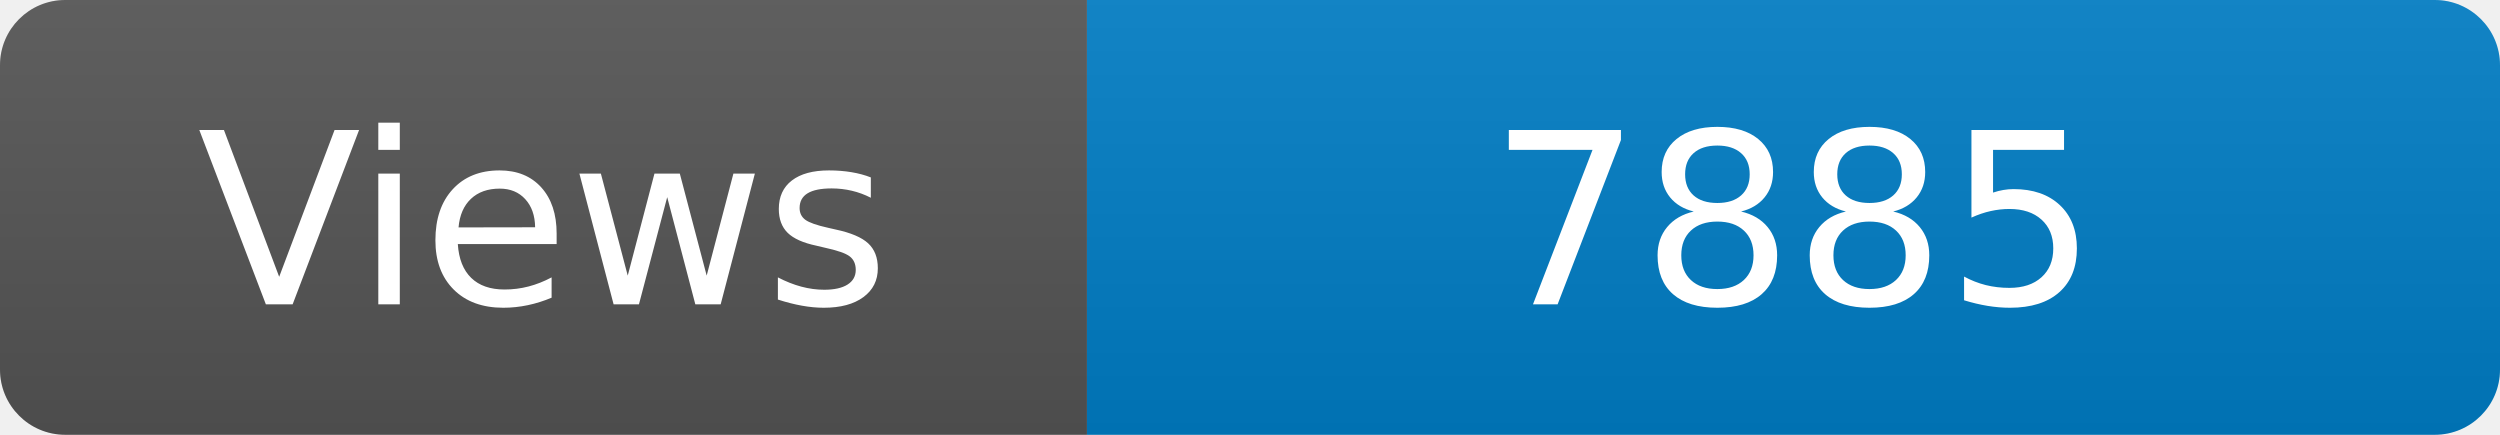
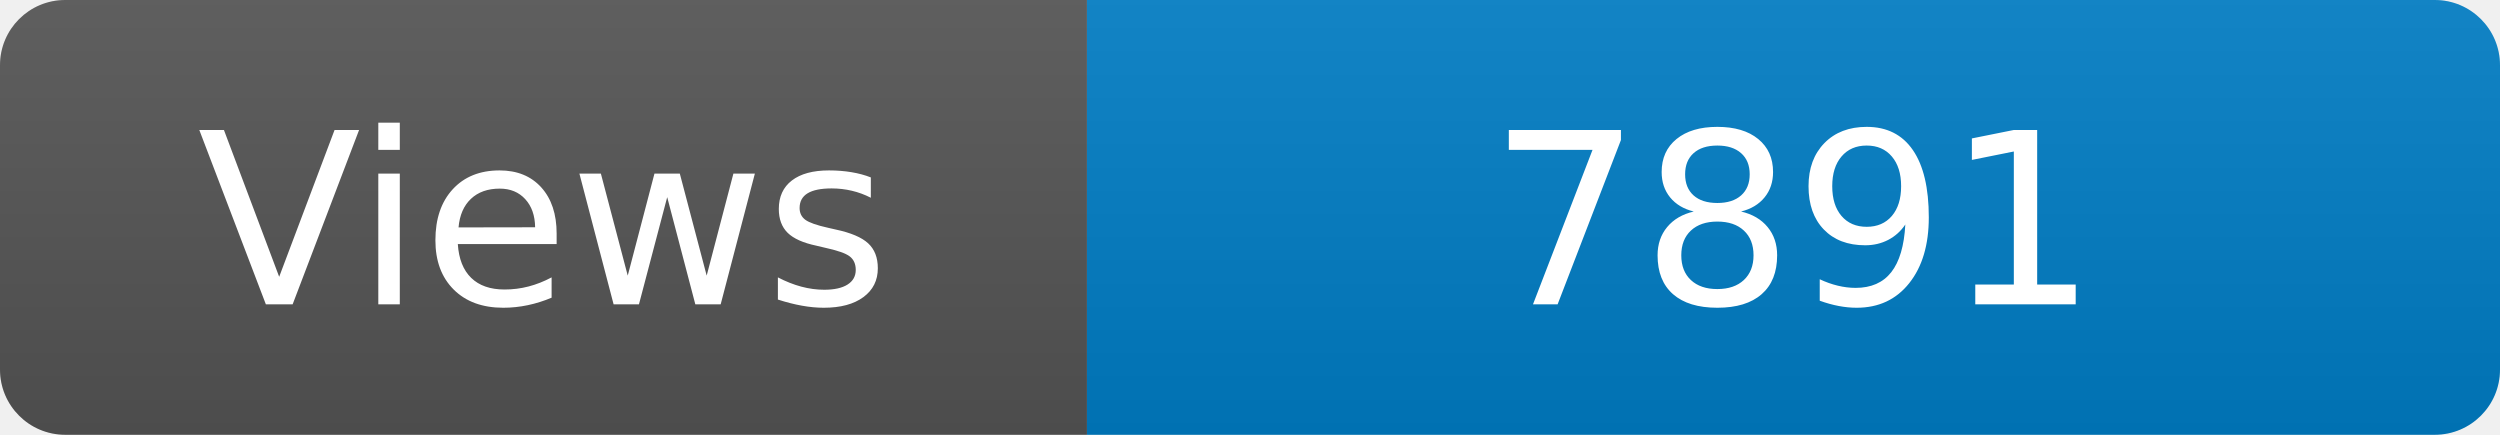
<svg xmlns="http://www.w3.org/2000/svg" width="115" height="20" role="img" aria-label="Maintained?: yes">
  <linearGradient id="s" x2="0" y2="100%">
    <stop offset="0" stop-color="#bbb" stop-opacity=".1" />
    <stop offset="1" stop-opacity=".1" />
  </linearGradient>
  <clipPath id="r">
    <rect width="115" height="20" rx="3" fill="#fff" />
  </clipPath>
  <g clip-path="url(#r)">
    <rect width="50" height="20" fill="#555" />
    <rect x="50" width="160" height="20" fill="#007ec6" />
    <rect width="115" height="20" fill="url(#s)" />
  </g>
  <g fill="#fff" text-anchor="middle" font-family="Verdana,Geneva,DejaVu Sans,sans-serif" font-size="110">
    <text x="250" y="140" transform="scale(.1)" fill="#fff">Views</text>
-     <text x="825" y="140" transform="scale(.1)" fill="#fff">7885</text>
+     <text x="825" y="140" transform="scale(.1)" fill="#fff">7891</text>
  </g>
</svg>
